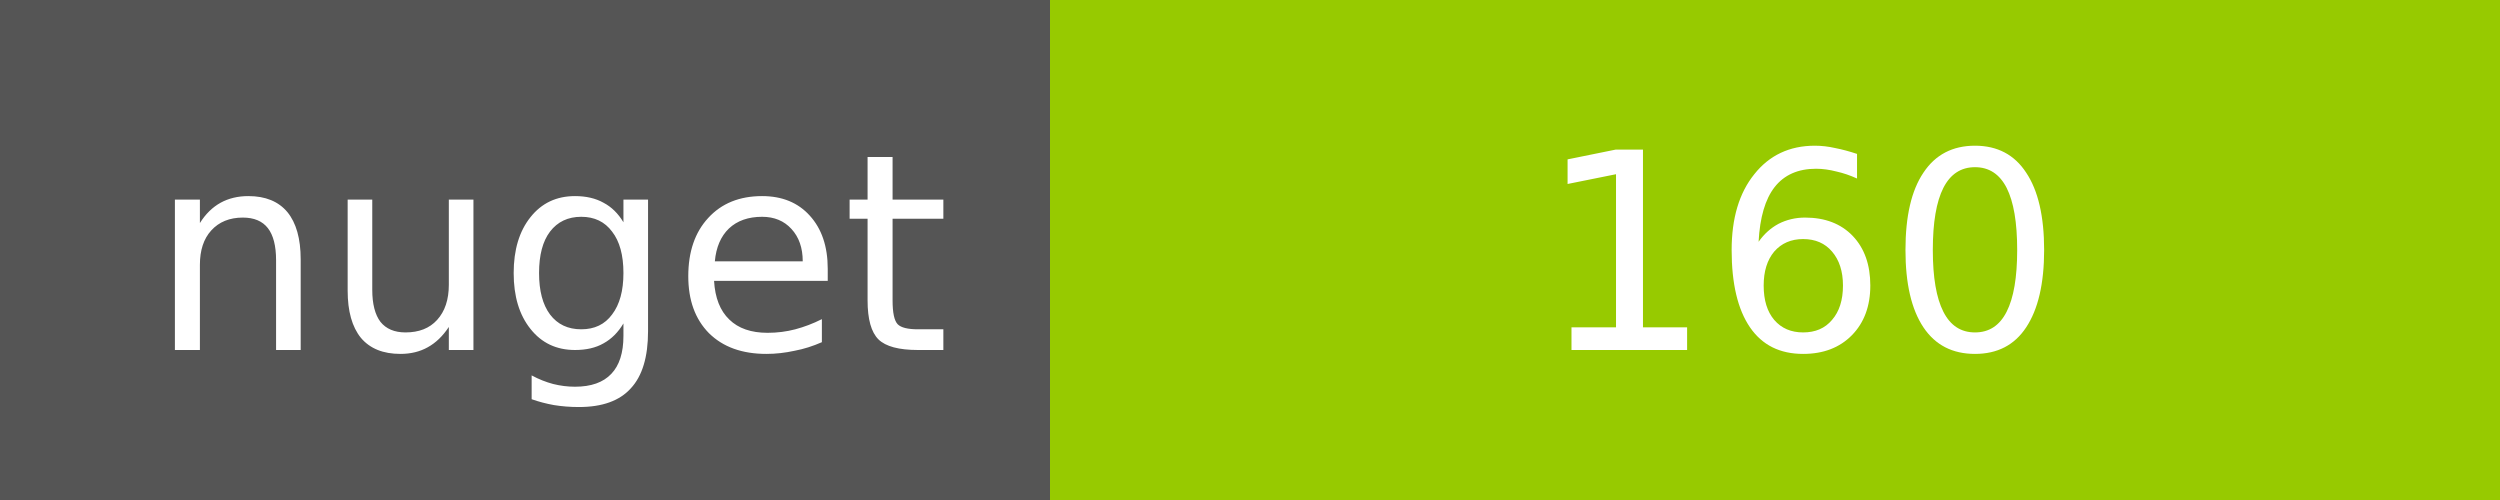
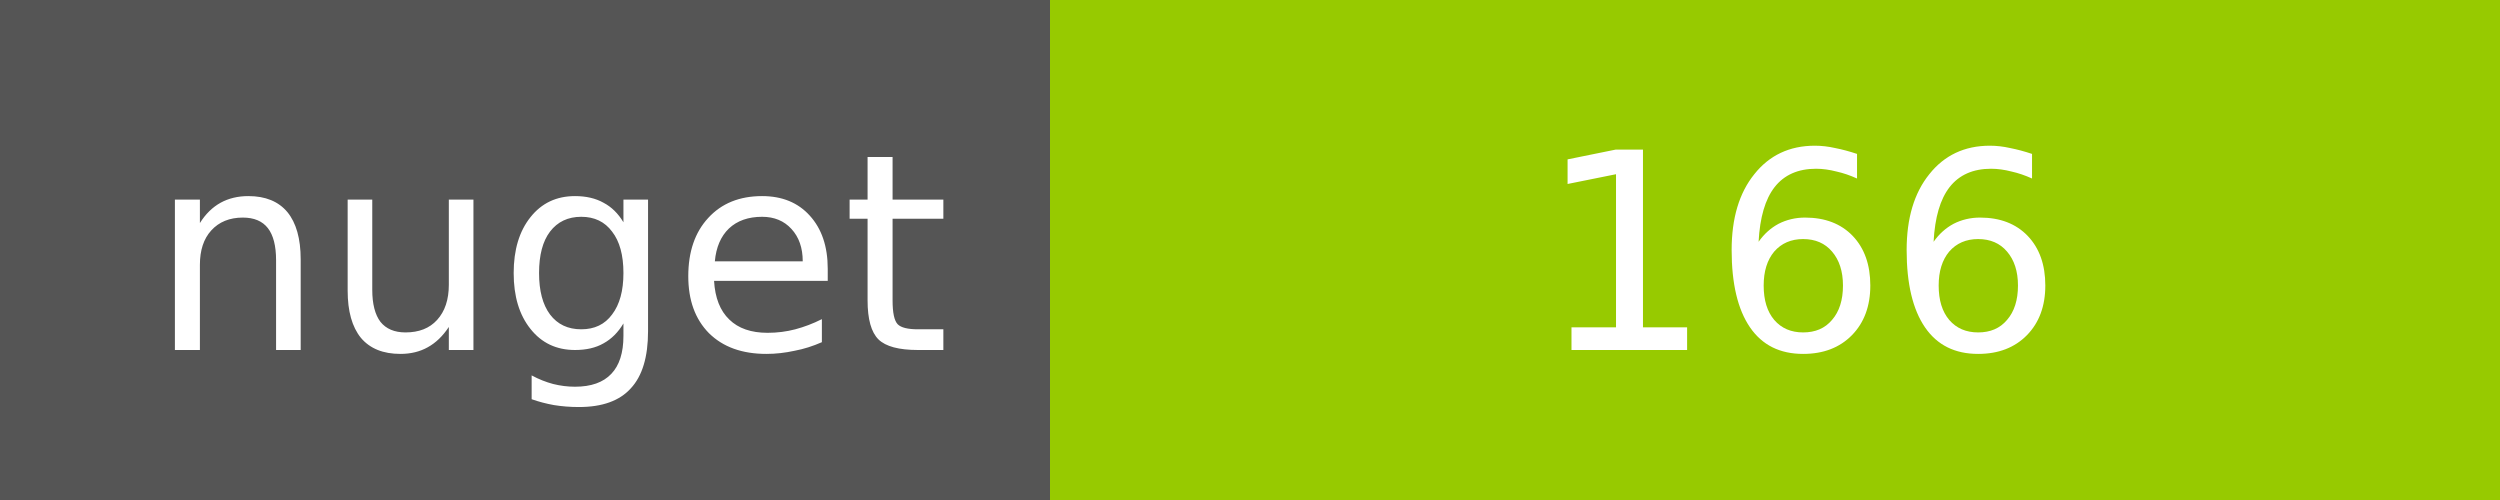
<svg xmlns="http://www.w3.org/2000/svg" width="100" height="20">
  <g shape-rendering="crispEdges">
    <path fill="#555" d="M0 0h42v20H0z" />
    <path fill="#97CA00" d="M42 0h58v20H42z" />
  </g>
  <g fill="#fff" text-anchor="middle" font-family="DejaVu Sans,Verdana,Geneva,sans-serif" font-size="11">
    <text x="22" y="14">nuget</text>
-     <text x="72" y="14">160</text>
+     <text x="72" y="14">166</text>
  </g>
</svg>
